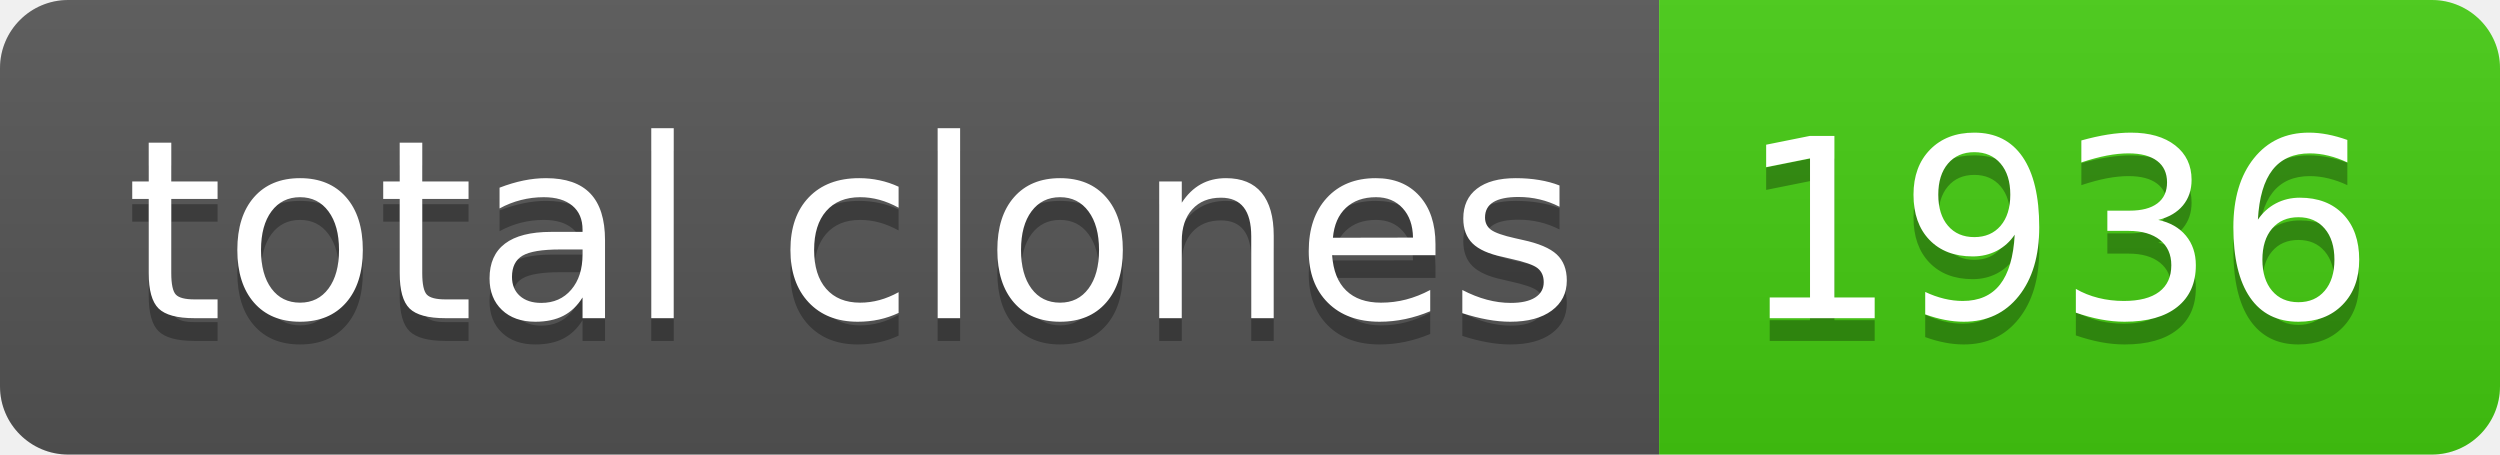
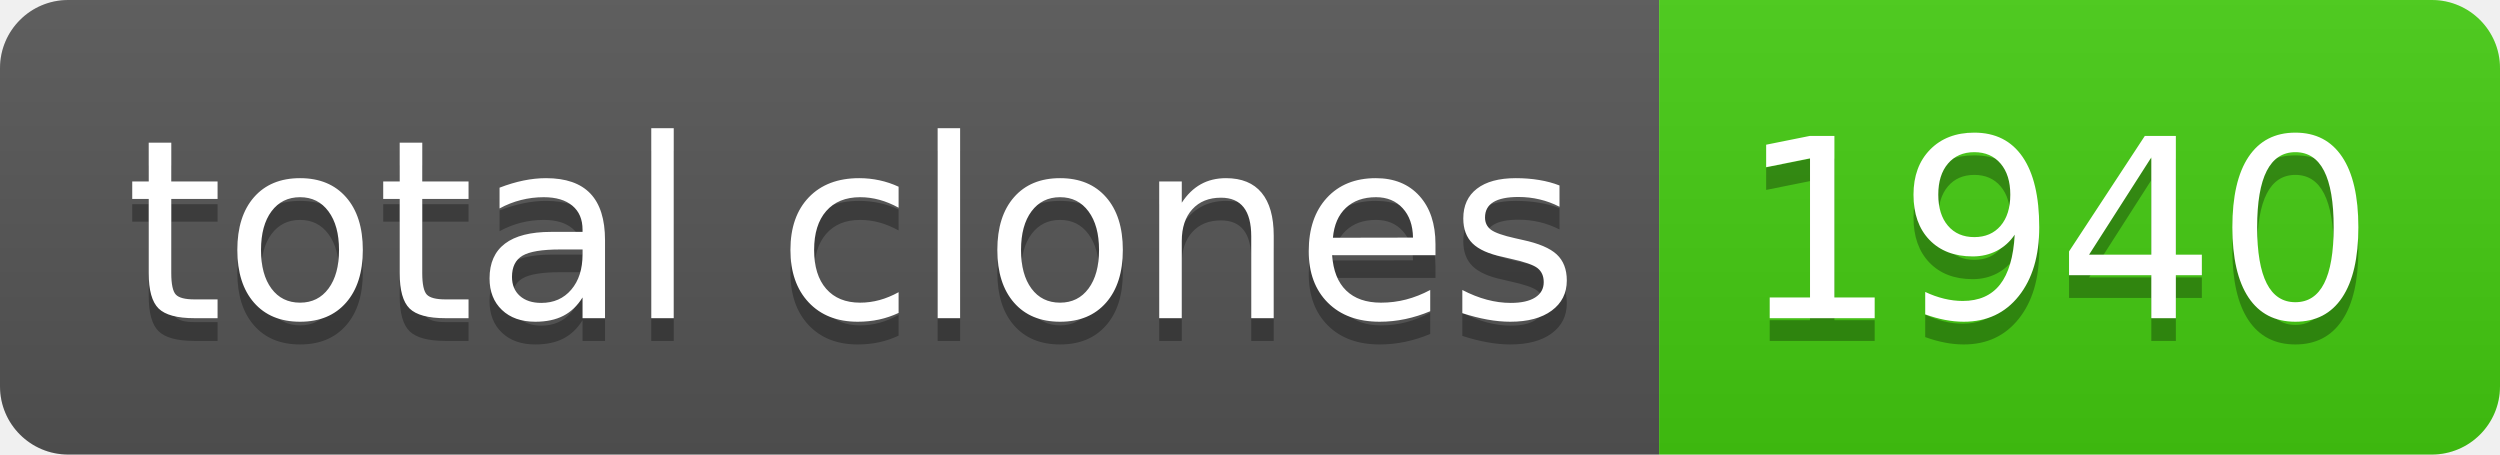
- <svg xmlns="http://www.w3.org/2000/svg" width="110" height="20" role="img" aria-label="total clones: 1936">
+ <svg xmlns="http://www.w3.org/2000/svg" width="110" height="20" role="img" aria-label="total clones: 1940">
  <linearGradient id="s" x2="0" y2="100%">
    <stop offset="0" stop-color="#bbb" stop-opacity=".1" />
    <stop offset="1" stop-opacity=".1" />
  </linearGradient>
  <clipPath id="r">
    <rect width="110" height="20" rx="3" fill="#fff" />
  </clipPath>
  <g clip-path="url(#r)">
    <rect width="73" height="20" fill="#555" />
    <rect x="73" width="37" height="20" fill="#4c1" />
    <rect width="110" height="20" fill="url(#s)" />
  </g>
  <g fill="#fff" text-anchor="middle" font-family="Verdana,Geneva,DejaVu Sans,sans-serif" text-rendering="geometricPrecision" font-size="110">
    <text aria-hidden="true" x="375" y="150" fill="#010101" fill-opacity=".3" transform="scale(.1)" textLength="630">total clones</text>
    <text x="375" y="140" transform="scale(.1)" fill="#fff" textLength="630">total clones</text>
-     <text aria-hidden="true" x="905" y="150" fill="#010101" fill-opacity=".3" transform="scale(.1)" textLength="270">1936</text>
-     <text x="905" y="140" transform="scale(.1)" fill="#fff" textLength="270">1936</text>
+     <text aria-hidden="true" x="905" y="150" fill="#010101" fill-opacity=".3" transform="scale(.1)" textLength="270">1940</text>
+     <text x="905" y="140" transform="scale(.1)" fill="#fff" textLength="270">1940</text>
  </g>
</svg>
